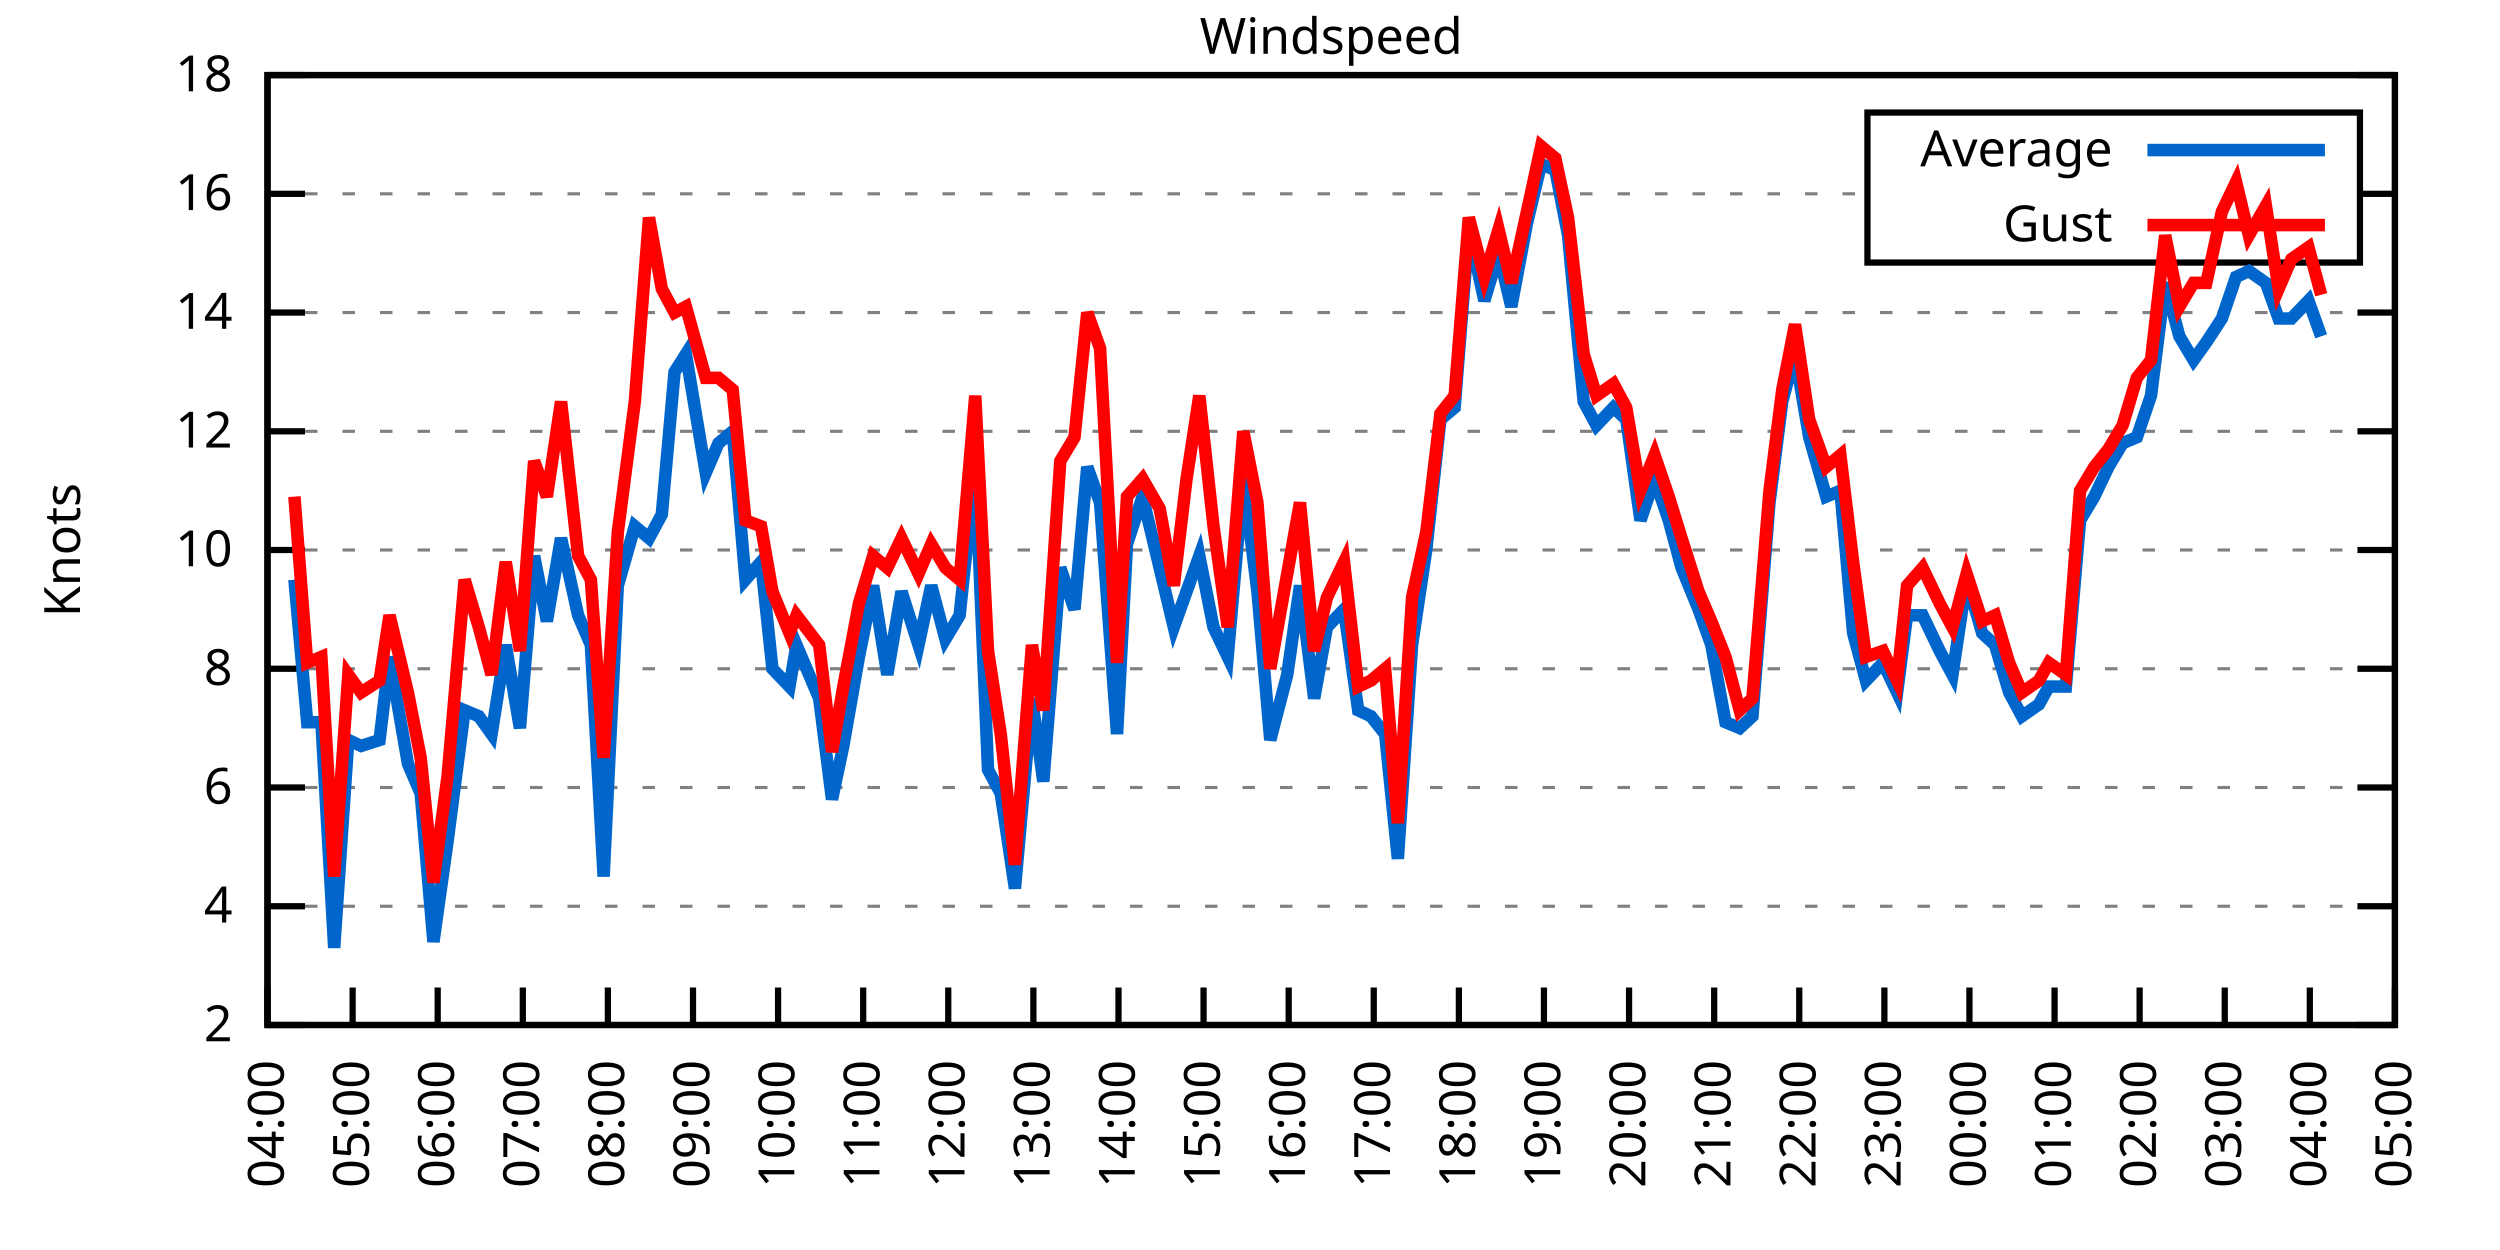
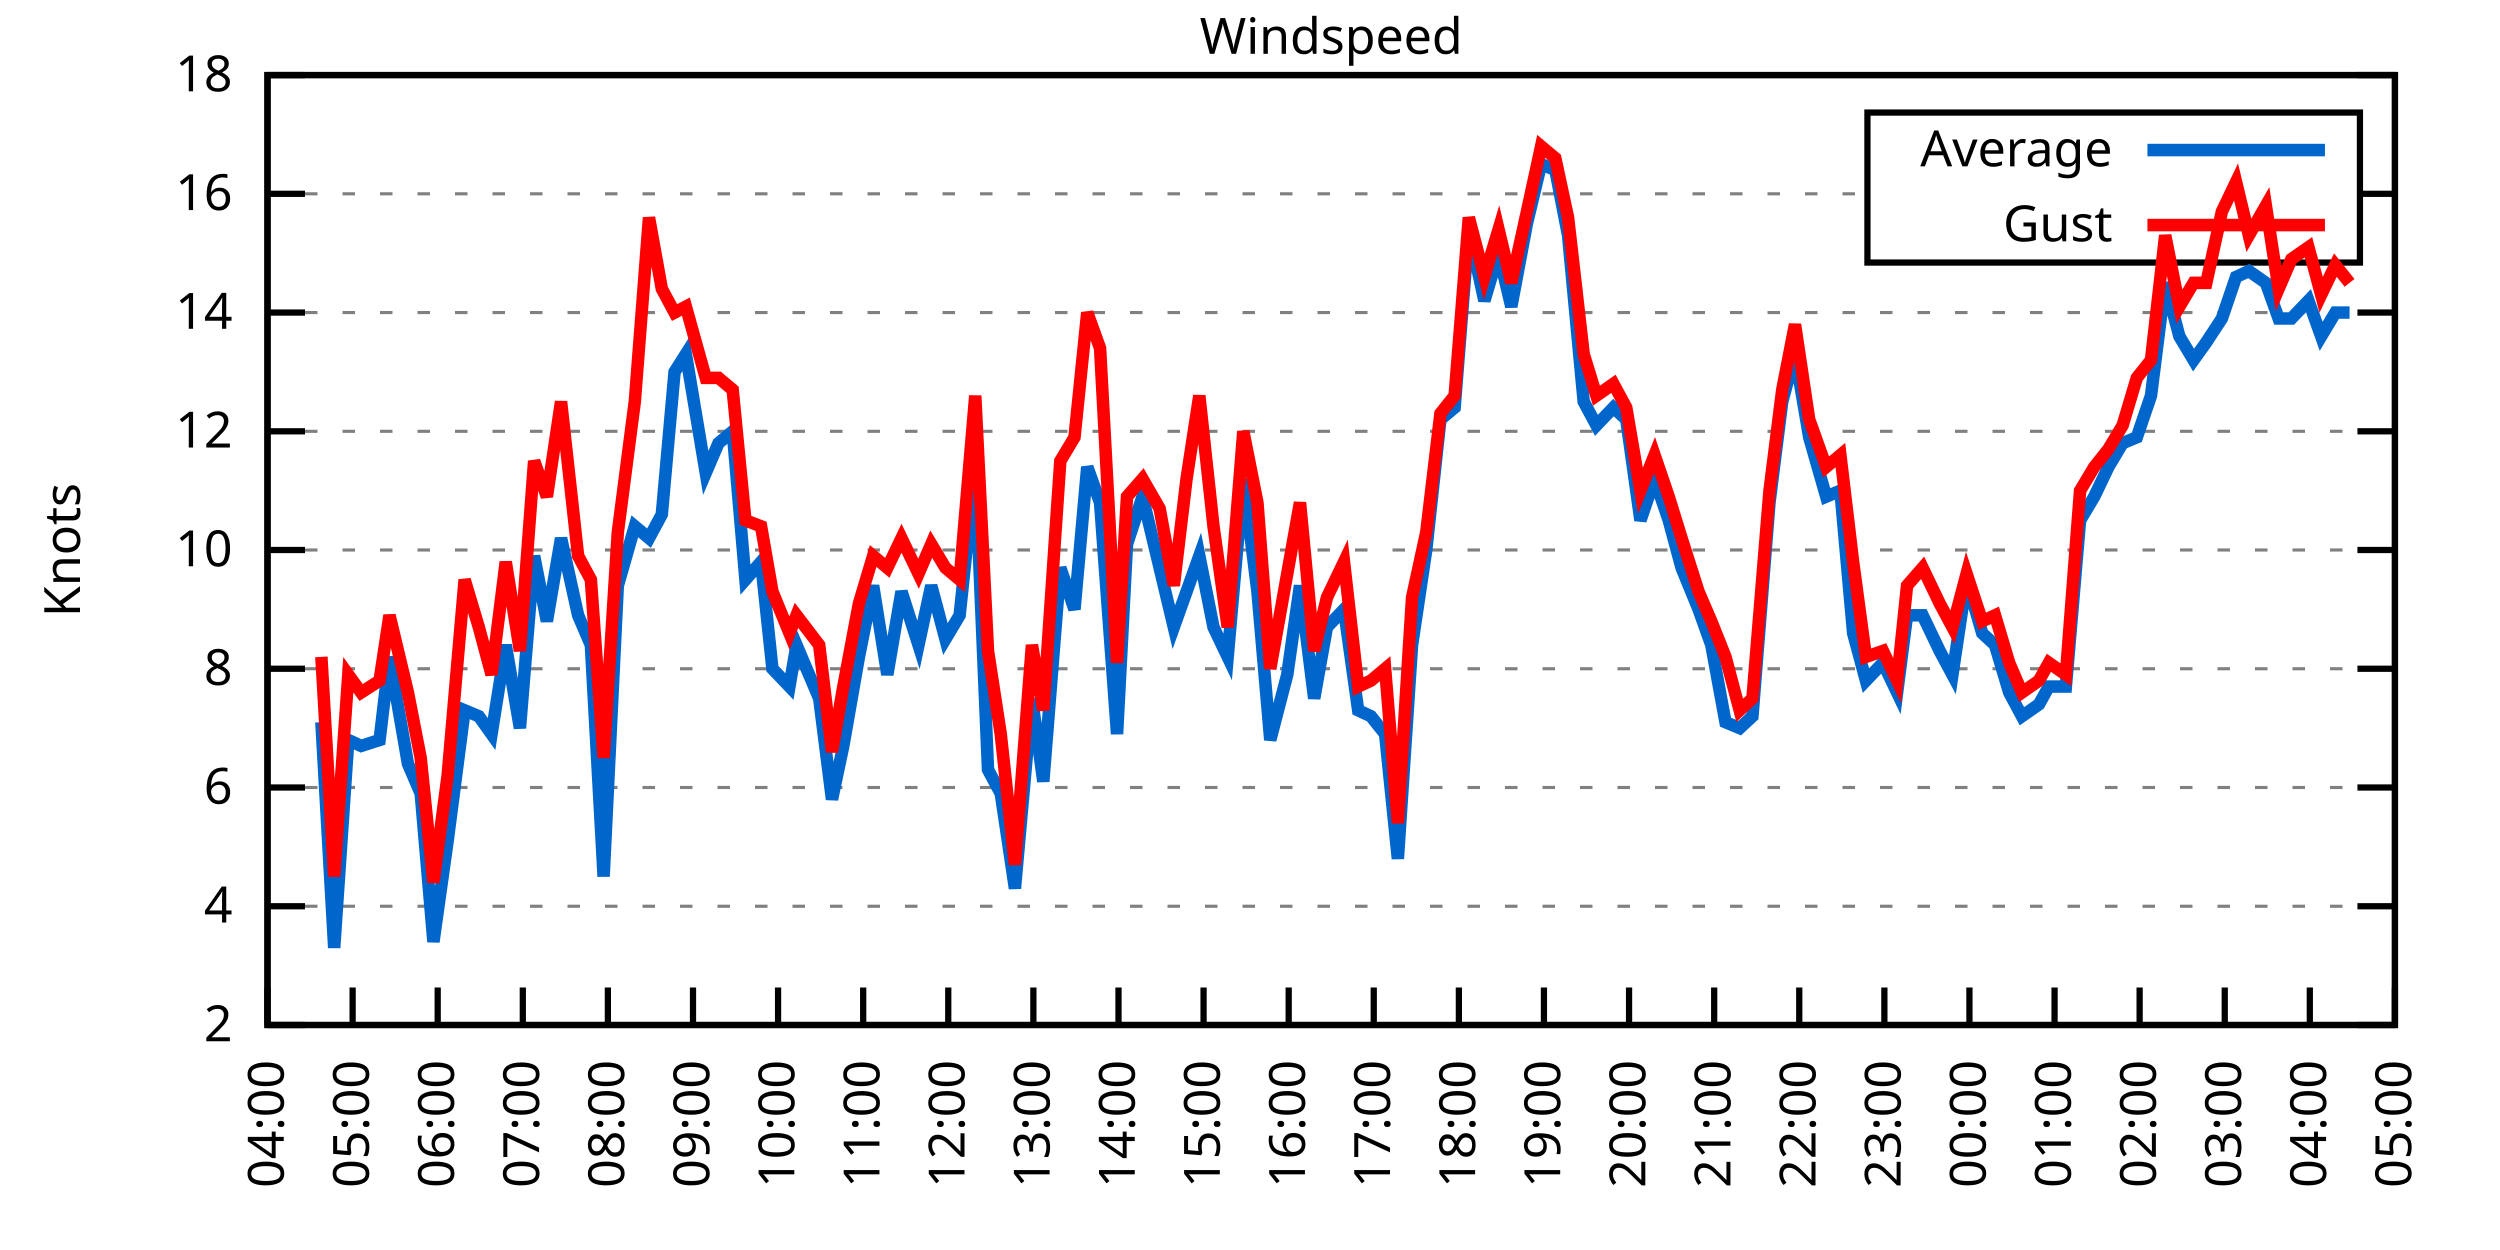
<svg xmlns="http://www.w3.org/2000/svg" xmlns:xlink="http://www.w3.org/1999/xlink" width="400" height="200" viewBox="0 0 400 200">
  <g id="gnuplot_canvas">
    <rect x="0" y="0" width="400" height="200" fill="none" />
    <defs>
      <circle id="gpDot" r="0.5" stroke-width="0.5" stroke="currentColor" />
      <path id="gpPt0" stroke-width="0.333" stroke="currentColor" d="M-1,0 h2 M0,-1 v2" />
      <path id="gpPt1" stroke-width="0.333" stroke="currentColor" d="M-1,-1 L1,1 M1,-1 L-1,1" />
      <path id="gpPt2" stroke-width="0.333" stroke="currentColor" d="M-1,0 L1,0 M0,-1 L0,1 M-1,-1 L1,1 M-1,1 L1,-1" />
      <rect id="gpPt3" stroke-width="0.333" stroke="currentColor" x="-1" y="-1" width="2" height="2" />
      <rect id="gpPt4" stroke-width="0.333" stroke="currentColor" fill="currentColor" x="-1" y="-1" width="2" height="2" />
      <circle id="gpPt5" stroke-width="0.333" stroke="currentColor" cx="0" cy="0" r="1" />
      <use xlink:href="#gpPt5" id="gpPt6" fill="currentColor" stroke="none" />
      <path id="gpPt7" stroke-width="0.333" stroke="currentColor" d="M0,-1.33 L-1.33,0.67 L1.33,0.67 z" />
      <use xlink:href="#gpPt7" id="gpPt8" fill="currentColor" stroke="none" />
      <use xlink:href="#gpPt7" id="gpPt9" stroke="currentColor" transform="rotate(180)" />
      <use xlink:href="#gpPt9" id="gpPt10" fill="currentColor" stroke="none" />
      <use xlink:href="#gpPt3" id="gpPt11" stroke="currentColor" transform="rotate(45)" />
      <use xlink:href="#gpPt11" id="gpPt12" fill="currentColor" stroke="none" />
      <path id="gpPt13" stroke-width="0.333" stroke="currentColor" d="M0,1.330 L1.265,0.411 L0.782,-1.067 L-0.782,-1.076 L-1.265,0.411 z" />
      <use xlink:href="#gpPt13" id="gpPt14" fill="currentColor" stroke="none" />
      <filter id="textbox" filterUnits="objectBoundingBox" x="0" y="0" height="1" width="1">
        <feFlood flood-color="white" flood-opacity="1" result="bgnd" />
        <feComposite in="SourceGraphic" in2="bgnd" operator="atop" />
      </filter>
      <filter id="greybox" filterUnits="objectBoundingBox" x="0" y="0" height="1" width="1">
        <feFlood flood-color="lightgrey" flood-opacity="1" result="grey" />
        <feComposite in="SourceGraphic" in2="grey" operator="atop" />
      </filter>
    </defs>
    <g fill="none" color="white" stroke="currentColor" stroke-width="1.00" stroke-linecap="butt" stroke-linejoin="miter">
</g>
    <g fill="none" color="black" stroke="currentColor" stroke-width="1.00" stroke-linecap="butt" stroke-linejoin="miter">
      <g stroke="none" shape-rendering="crispEdges">
        <polygon fill="rgb(255, 255, 255)" points="42.80,164.00 383.18,164.00 383.18,12.02 42.80,12.02 " />
      </g>
    </g>
    <g fill="none" color="black" stroke="currentColor" stroke-width="1.00" stroke-linecap="butt" stroke-linejoin="miter">
</g>
    <g fill="none" color="black" stroke="black" stroke-width="0.50" stroke-linecap="butt" stroke-linejoin="miter">
</g>
    <g fill="none" color="gray" stroke="currentColor" stroke-width="0.50" stroke-linecap="butt" stroke-linejoin="miter">
      <path stroke="gray" stroke-dasharray="2,4" class="gridline" d="M42.80,164.00 L383.19,164.00  " />
    </g>
    <g fill="none" color="gray" stroke="gray" stroke-width="1.00" stroke-linecap="butt" stroke-linejoin="miter">
</g>
    <g fill="none" color="black" stroke="currentColor" stroke-width="1.00" stroke-linecap="butt" stroke-linejoin="miter">
      <path stroke="black" d="M42.80,164.00 L48.80,164.00 M383.19,164.00 L377.19,164.00  " />
      <g transform="translate(37.20,166.60)" stroke="none" fill="black" font-family="Sans" font-size="8.00" text-anchor="end">
        <text>
          <tspan font-family="Sans"> 2</tspan>
        </text>
      </g>
    </g>
    <g fill="none" color="black" stroke="currentColor" stroke-width="1.00" stroke-linecap="butt" stroke-linejoin="miter">
</g>
    <g fill="none" color="black" stroke="black" stroke-width="0.50" stroke-linecap="butt" stroke-linejoin="miter">
</g>
    <g fill="none" color="gray" stroke="currentColor" stroke-width="0.50" stroke-linecap="butt" stroke-linejoin="miter">
      <path stroke="gray" stroke-dasharray="2,4" class="gridline" d="M42.80,145.00 L383.19,145.00  " />
    </g>
    <g fill="none" color="gray" stroke="gray" stroke-width="1.00" stroke-linecap="butt" stroke-linejoin="miter">
</g>
    <g fill="none" color="black" stroke="currentColor" stroke-width="1.00" stroke-linecap="butt" stroke-linejoin="miter">
      <path stroke="black" d="M42.80,145.00 L48.80,145.00 M383.19,145.00 L377.19,145.00  " />
      <g transform="translate(37.20,147.60)" stroke="none" fill="black" font-family="Sans" font-size="8.00" text-anchor="end">
        <text>
          <tspan font-family="Sans"> 4</tspan>
        </text>
      </g>
    </g>
    <g fill="none" color="black" stroke="currentColor" stroke-width="1.00" stroke-linecap="butt" stroke-linejoin="miter">
</g>
    <g fill="none" color="black" stroke="black" stroke-width="0.50" stroke-linecap="butt" stroke-linejoin="miter">
</g>
    <g fill="none" color="gray" stroke="currentColor" stroke-width="0.50" stroke-linecap="butt" stroke-linejoin="miter">
      <path stroke="gray" stroke-dasharray="2,4" class="gridline" d="M42.80,126.00 L383.19,126.00  " />
    </g>
    <g fill="none" color="gray" stroke="gray" stroke-width="1.00" stroke-linecap="butt" stroke-linejoin="miter">
</g>
    <g fill="none" color="black" stroke="currentColor" stroke-width="1.00" stroke-linecap="butt" stroke-linejoin="miter">
      <path stroke="black" d="M42.80,126.00 L48.80,126.00 M383.19,126.00 L377.19,126.00  " />
      <g transform="translate(37.20,128.60)" stroke="none" fill="black" font-family="Sans" font-size="8.00" text-anchor="end">
        <text>
          <tspan font-family="Sans"> 6</tspan>
        </text>
      </g>
    </g>
    <g fill="none" color="black" stroke="currentColor" stroke-width="1.00" stroke-linecap="butt" stroke-linejoin="miter">
</g>
    <g fill="none" color="black" stroke="black" stroke-width="0.50" stroke-linecap="butt" stroke-linejoin="miter">
</g>
    <g fill="none" color="gray" stroke="currentColor" stroke-width="0.50" stroke-linecap="butt" stroke-linejoin="miter">
      <path stroke="gray" stroke-dasharray="2,4" class="gridline" d="M42.80,107.00 L383.19,107.00  " />
    </g>
    <g fill="none" color="gray" stroke="gray" stroke-width="1.00" stroke-linecap="butt" stroke-linejoin="miter">
</g>
    <g fill="none" color="black" stroke="currentColor" stroke-width="1.00" stroke-linecap="butt" stroke-linejoin="miter">
      <path stroke="black" d="M42.80,107.00 L48.80,107.00 M383.19,107.00 L377.19,107.00  " />
      <g transform="translate(37.20,109.60)" stroke="none" fill="black" font-family="Sans" font-size="8.00" text-anchor="end">
        <text>
          <tspan font-family="Sans"> 8</tspan>
        </text>
      </g>
    </g>
    <g fill="none" color="black" stroke="currentColor" stroke-width="1.00" stroke-linecap="butt" stroke-linejoin="miter">
</g>
    <g fill="none" color="black" stroke="black" stroke-width="0.50" stroke-linecap="butt" stroke-linejoin="miter">
</g>
    <g fill="none" color="gray" stroke="currentColor" stroke-width="0.50" stroke-linecap="butt" stroke-linejoin="miter">
      <path stroke="gray" stroke-dasharray="2,4" class="gridline" d="M42.80,88.00 L383.19,88.00  " />
    </g>
    <g fill="none" color="gray" stroke="gray" stroke-width="1.00" stroke-linecap="butt" stroke-linejoin="miter">
</g>
    <g fill="none" color="black" stroke="currentColor" stroke-width="1.00" stroke-linecap="butt" stroke-linejoin="miter">
      <path stroke="black" d="M42.80,88.00 L48.80,88.00 M383.19,88.00 L377.19,88.00  " />
      <g transform="translate(37.20,90.60)" stroke="none" fill="black" font-family="Sans" font-size="8.00" text-anchor="end">
        <text>
          <tspan font-family="Sans"> 10</tspan>
        </text>
      </g>
    </g>
    <g fill="none" color="black" stroke="currentColor" stroke-width="1.00" stroke-linecap="butt" stroke-linejoin="miter">
</g>
    <g fill="none" color="black" stroke="black" stroke-width="0.50" stroke-linecap="butt" stroke-linejoin="miter">
</g>
    <g fill="none" color="gray" stroke="currentColor" stroke-width="0.50" stroke-linecap="butt" stroke-linejoin="miter">
      <path stroke="gray" stroke-dasharray="2,4" class="gridline" d="M42.80,69.01 L383.19,69.01  " />
    </g>
    <g fill="none" color="gray" stroke="gray" stroke-width="1.00" stroke-linecap="butt" stroke-linejoin="miter">
</g>
    <g fill="none" color="black" stroke="currentColor" stroke-width="1.00" stroke-linecap="butt" stroke-linejoin="miter">
      <path stroke="black" d="M42.80,69.01 L48.80,69.01 M383.19,69.01 L377.19,69.01  " />
      <g transform="translate(37.20,71.61)" stroke="none" fill="black" font-family="Sans" font-size="8.00" text-anchor="end">
        <text>
          <tspan font-family="Sans"> 12</tspan>
        </text>
      </g>
    </g>
    <g fill="none" color="black" stroke="currentColor" stroke-width="1.00" stroke-linecap="butt" stroke-linejoin="miter">
</g>
    <g fill="none" color="black" stroke="black" stroke-width="0.50" stroke-linecap="butt" stroke-linejoin="miter">
</g>
    <g fill="none" color="gray" stroke="currentColor" stroke-width="0.50" stroke-linecap="butt" stroke-linejoin="miter">
      <path stroke="gray" stroke-dasharray="2,4" class="gridline" d="M42.80,50.01 L383.19,50.01  " />
    </g>
    <g fill="none" color="gray" stroke="gray" stroke-width="1.00" stroke-linecap="butt" stroke-linejoin="miter">
</g>
    <g fill="none" color="black" stroke="currentColor" stroke-width="1.00" stroke-linecap="butt" stroke-linejoin="miter">
      <path stroke="black" d="M42.80,50.01 L48.80,50.01 M383.19,50.01 L377.19,50.01  " />
      <g transform="translate(37.20,52.61)" stroke="none" fill="black" font-family="Sans" font-size="8.00" text-anchor="end">
        <text>
          <tspan font-family="Sans"> 14</tspan>
        </text>
      </g>
    </g>
    <g fill="none" color="black" stroke="currentColor" stroke-width="1.00" stroke-linecap="butt" stroke-linejoin="miter">
</g>
    <g fill="none" color="black" stroke="black" stroke-width="0.50" stroke-linecap="butt" stroke-linejoin="miter">
</g>
    <g fill="none" color="gray" stroke="currentColor" stroke-width="0.50" stroke-linecap="butt" stroke-linejoin="miter">
      <path stroke="gray" stroke-dasharray="2,4" class="gridline" d="M42.80,31.01 L298.79,31.01 M377.59,31.01 L383.19,31.01  " />
    </g>
    <g fill="none" color="gray" stroke="gray" stroke-width="1.00" stroke-linecap="butt" stroke-linejoin="miter">
</g>
    <g fill="none" color="black" stroke="currentColor" stroke-width="1.00" stroke-linecap="butt" stroke-linejoin="miter">
      <path stroke="black" d="M42.80,31.01 L48.80,31.01 M383.19,31.01 L377.19,31.01  " />
      <g transform="translate(37.20,33.61)" stroke="none" fill="black" font-family="Sans" font-size="8.00" text-anchor="end">
        <text>
          <tspan font-family="Sans"> 16</tspan>
        </text>
      </g>
    </g>
    <g fill="none" color="black" stroke="currentColor" stroke-width="1.00" stroke-linecap="butt" stroke-linejoin="miter">
</g>
    <g fill="none" color="black" stroke="black" stroke-width="0.50" stroke-linecap="butt" stroke-linejoin="miter">
</g>
    <g fill="none" color="gray" stroke="currentColor" stroke-width="0.50" stroke-linecap="butt" stroke-linejoin="miter">
      <path stroke="gray" stroke-dasharray="2,4" class="gridline" d="M42.80,12.01 L383.19,12.01  " />
    </g>
    <g fill="none" color="gray" stroke="gray" stroke-width="1.00" stroke-linecap="butt" stroke-linejoin="miter">
</g>
    <g fill="none" color="black" stroke="currentColor" stroke-width="1.00" stroke-linecap="butt" stroke-linejoin="miter">
      <path stroke="black" d="M42.80,12.01 L48.80,12.01 M383.19,12.01 L377.19,12.01  " />
      <g transform="translate(37.20,14.61)" stroke="none" fill="black" font-family="Sans" font-size="8.00" text-anchor="end">
        <text>
          <tspan font-family="Sans"> 18</tspan>
        </text>
      </g>
    </g>
    <g fill="none" color="black" stroke="currentColor" stroke-width="1.00" stroke-linecap="butt" stroke-linejoin="miter">
      <path stroke="black" d="M42.80,164.00 L42.80,158.00  " />
      <g transform="translate(45.40,169.60) rotate(270.00)" stroke="none" fill="black" font-family="Sans" font-size="8.00" text-anchor="end">
        <text>
          <tspan font-family="Sans">04:00</tspan>
        </text>
      </g>
    </g>
    <g fill="none" color="black" stroke="currentColor" stroke-width="1.00" stroke-linecap="butt" stroke-linejoin="miter">
      <path stroke="black" d="M56.42,164.00 L56.42,158.00  " />
      <g transform="translate(59.02,169.60) rotate(270.00)" stroke="none" fill="black" font-family="Sans" font-size="8.00" text-anchor="end">
        <text>
          <tspan font-family="Sans">05:00</tspan>
        </text>
      </g>
    </g>
    <g fill="none" color="black" stroke="currentColor" stroke-width="1.00" stroke-linecap="butt" stroke-linejoin="miter">
      <path stroke="black" d="M70.03,164.00 L70.03,158.00  " />
      <g transform="translate(72.63,169.60) rotate(270.00)" stroke="none" fill="black" font-family="Sans" font-size="8.00" text-anchor="end">
        <text>
          <tspan font-family="Sans">06:00</tspan>
        </text>
      </g>
    </g>
    <g fill="none" color="black" stroke="currentColor" stroke-width="1.00" stroke-linecap="butt" stroke-linejoin="miter">
      <path stroke="black" d="M83.65,164.00 L83.65,158.00  " />
      <g transform="translate(86.25,169.60) rotate(270.00)" stroke="none" fill="black" font-family="Sans" font-size="8.00" text-anchor="end">
        <text>
          <tspan font-family="Sans">07:00</tspan>
        </text>
      </g>
    </g>
    <g fill="none" color="black" stroke="currentColor" stroke-width="1.00" stroke-linecap="butt" stroke-linejoin="miter">
      <path stroke="black" d="M97.26,164.00 L97.26,158.00  " />
      <g transform="translate(99.86,169.60) rotate(270.00)" stroke="none" fill="black" font-family="Sans" font-size="8.00" text-anchor="end">
        <text>
          <tspan font-family="Sans">08:00</tspan>
        </text>
      </g>
    </g>
    <g fill="none" color="black" stroke="currentColor" stroke-width="1.00" stroke-linecap="butt" stroke-linejoin="miter">
      <path stroke="black" d="M110.88,164.00 L110.88,158.00  " />
      <g transform="translate(113.48,169.60) rotate(270.00)" stroke="none" fill="black" font-family="Sans" font-size="8.00" text-anchor="end">
        <text>
          <tspan font-family="Sans">09:00</tspan>
        </text>
      </g>
    </g>
    <g fill="none" color="black" stroke="currentColor" stroke-width="1.00" stroke-linecap="butt" stroke-linejoin="miter">
      <path stroke="black" d="M124.49,164.00 L124.49,158.00  " />
      <g transform="translate(127.09,169.60) rotate(270.00)" stroke="none" fill="black" font-family="Sans" font-size="8.00" text-anchor="end">
        <text>
          <tspan font-family="Sans">10:00</tspan>
        </text>
      </g>
    </g>
    <g fill="none" color="black" stroke="currentColor" stroke-width="1.00" stroke-linecap="butt" stroke-linejoin="miter">
      <path stroke="black" d="M138.11,164.00 L138.11,158.00  " />
      <g transform="translate(140.71,169.60) rotate(270.00)" stroke="none" fill="black" font-family="Sans" font-size="8.00" text-anchor="end">
        <text>
          <tspan font-family="Sans">11:00</tspan>
        </text>
      </g>
    </g>
    <g fill="none" color="black" stroke="currentColor" stroke-width="1.00" stroke-linecap="butt" stroke-linejoin="miter">
      <path stroke="black" d="M151.72,164.00 L151.72,158.00  " />
      <g transform="translate(154.32,169.60) rotate(270.00)" stroke="none" fill="black" font-family="Sans" font-size="8.00" text-anchor="end">
        <text>
          <tspan font-family="Sans">12:00</tspan>
        </text>
      </g>
    </g>
    <g fill="none" color="black" stroke="currentColor" stroke-width="1.00" stroke-linecap="butt" stroke-linejoin="miter">
      <path stroke="black" d="M165.34,164.00 L165.34,158.00  " />
      <g transform="translate(167.94,169.60) rotate(270.00)" stroke="none" fill="black" font-family="Sans" font-size="8.00" text-anchor="end">
        <text>
          <tspan font-family="Sans">13:00</tspan>
        </text>
      </g>
    </g>
    <g fill="none" color="black" stroke="currentColor" stroke-width="1.00" stroke-linecap="butt" stroke-linejoin="miter">
      <path stroke="black" d="M178.96,164.00 L178.96,158.00  " />
      <g transform="translate(181.56,169.60) rotate(270.00)" stroke="none" fill="black" font-family="Sans" font-size="8.00" text-anchor="end">
        <text>
          <tspan font-family="Sans">14:00</tspan>
        </text>
      </g>
    </g>
    <g fill="none" color="black" stroke="currentColor" stroke-width="1.00" stroke-linecap="butt" stroke-linejoin="miter">
      <path stroke="black" d="M192.57,164.00 L192.57,158.00  " />
      <g transform="translate(195.17,169.60) rotate(270.00)" stroke="none" fill="black" font-family="Sans" font-size="8.00" text-anchor="end">
        <text>
          <tspan font-family="Sans">15:00</tspan>
        </text>
      </g>
    </g>
    <g fill="none" color="black" stroke="currentColor" stroke-width="1.00" stroke-linecap="butt" stroke-linejoin="miter">
      <path stroke="black" d="M206.19,164.00 L206.19,158.00  " />
      <g transform="translate(208.79,169.60) rotate(270.00)" stroke="none" fill="black" font-family="Sans" font-size="8.00" text-anchor="end">
        <text>
          <tspan font-family="Sans">16:00</tspan>
        </text>
      </g>
    </g>
    <g fill="none" color="black" stroke="currentColor" stroke-width="1.00" stroke-linecap="butt" stroke-linejoin="miter">
      <path stroke="black" d="M219.80,164.00 L219.80,158.00  " />
      <g transform="translate(222.40,169.60) rotate(270.00)" stroke="none" fill="black" font-family="Sans" font-size="8.00" text-anchor="end">
        <text>
          <tspan font-family="Sans">17:00</tspan>
        </text>
      </g>
    </g>
    <g fill="none" color="black" stroke="currentColor" stroke-width="1.00" stroke-linecap="butt" stroke-linejoin="miter">
      <path stroke="black" d="M233.42,164.00 L233.42,158.00  " />
      <g transform="translate(236.02,169.60) rotate(270.00)" stroke="none" fill="black" font-family="Sans" font-size="8.00" text-anchor="end">
        <text>
          <tspan font-family="Sans">18:00</tspan>
        </text>
      </g>
    </g>
    <g fill="none" color="black" stroke="currentColor" stroke-width="1.00" stroke-linecap="butt" stroke-linejoin="miter">
      <path stroke="black" d="M247.03,164.00 L247.03,158.00  " />
      <g transform="translate(249.63,169.60) rotate(270.00)" stroke="none" fill="black" font-family="Sans" font-size="8.00" text-anchor="end">
        <text>
          <tspan font-family="Sans">19:00</tspan>
        </text>
      </g>
    </g>
    <g fill="none" color="black" stroke="currentColor" stroke-width="1.00" stroke-linecap="butt" stroke-linejoin="miter">
      <path stroke="black" d="M260.65,164.00 L260.65,158.00  " />
      <g transform="translate(263.25,169.60) rotate(270.00)" stroke="none" fill="black" font-family="Sans" font-size="8.00" text-anchor="end">
        <text>
          <tspan font-family="Sans">20:00</tspan>
        </text>
      </g>
    </g>
    <g fill="none" color="black" stroke="currentColor" stroke-width="1.00" stroke-linecap="butt" stroke-linejoin="miter">
      <path stroke="black" d="M274.27,164.00 L274.27,158.00  " />
      <g transform="translate(276.87,169.60) rotate(270.00)" stroke="none" fill="black" font-family="Sans" font-size="8.00" text-anchor="end">
        <text>
          <tspan font-family="Sans">21:00</tspan>
        </text>
      </g>
    </g>
    <g fill="none" color="black" stroke="currentColor" stroke-width="1.00" stroke-linecap="butt" stroke-linejoin="miter">
      <path stroke="black" d="M287.88,164.00 L287.88,158.00  " />
      <g transform="translate(290.48,169.60) rotate(270.00)" stroke="none" fill="black" font-family="Sans" font-size="8.00" text-anchor="end">
        <text>
          <tspan font-family="Sans">22:00</tspan>
        </text>
      </g>
    </g>
    <g fill="none" color="black" stroke="currentColor" stroke-width="1.00" stroke-linecap="butt" stroke-linejoin="miter">
      <path stroke="black" d="M301.50,164.00 L301.50,158.00  " />
      <g transform="translate(304.10,169.60) rotate(270.00)" stroke="none" fill="black" font-family="Sans" font-size="8.00" text-anchor="end">
        <text>
          <tspan font-family="Sans">23:00</tspan>
        </text>
      </g>
    </g>
    <g fill="none" color="black" stroke="currentColor" stroke-width="1.00" stroke-linecap="butt" stroke-linejoin="miter">
      <path stroke="black" d="M315.11,164.00 L315.11,158.00  " />
      <g transform="translate(317.71,169.60) rotate(270.00)" stroke="none" fill="black" font-family="Sans" font-size="8.00" text-anchor="end">
        <text>
          <tspan font-family="Sans">00:00</tspan>
        </text>
      </g>
    </g>
    <g fill="none" color="black" stroke="currentColor" stroke-width="1.00" stroke-linecap="butt" stroke-linejoin="miter">
      <path stroke="black" d="M328.73,164.00 L328.73,158.00  " />
      <g transform="translate(331.33,169.60) rotate(270.00)" stroke="none" fill="black" font-family="Sans" font-size="8.00" text-anchor="end">
        <text>
          <tspan font-family="Sans">01:00</tspan>
        </text>
      </g>
    </g>
    <g fill="none" color="black" stroke="currentColor" stroke-width="1.00" stroke-linecap="butt" stroke-linejoin="miter">
      <path stroke="black" d="M342.34,164.00 L342.34,158.00  " />
      <g transform="translate(344.94,169.60) rotate(270.00)" stroke="none" fill="black" font-family="Sans" font-size="8.00" text-anchor="end">
        <text>
          <tspan font-family="Sans">02:00</tspan>
        </text>
      </g>
    </g>
    <g fill="none" color="black" stroke="currentColor" stroke-width="1.00" stroke-linecap="butt" stroke-linejoin="miter">
      <path stroke="black" d="M355.96,164.00 L355.96,158.00  " />
      <g transform="translate(358.56,169.60) rotate(270.00)" stroke="none" fill="black" font-family="Sans" font-size="8.00" text-anchor="end">
        <text>
          <tspan font-family="Sans">03:00</tspan>
        </text>
      </g>
    </g>
    <g fill="none" color="black" stroke="currentColor" stroke-width="1.00" stroke-linecap="butt" stroke-linejoin="miter">
      <path stroke="black" d="M369.57,164.00 L369.57,158.00  " />
      <g transform="translate(372.17,169.60) rotate(270.00)" stroke="none" fill="black" font-family="Sans" font-size="8.00" text-anchor="end">
        <text>
          <tspan font-family="Sans">04:00</tspan>
        </text>
      </g>
    </g>
    <g fill="none" color="black" stroke="currentColor" stroke-width="1.00" stroke-linecap="butt" stroke-linejoin="miter">
      <path stroke="black" d="M383.19,164.00 L383.19,158.00  " />
      <g transform="translate(385.79,169.60) rotate(270.00)" stroke="none" fill="black" font-family="Sans" font-size="8.00" text-anchor="end">
        <text>
          <tspan font-family="Sans">05:00</tspan>
        </text>
      </g>
    </g>
    <g fill="none" color="black" stroke="currentColor" stroke-width="1.00" stroke-linecap="butt" stroke-linejoin="miter">
</g>
    <g fill="none" color="black" stroke="currentColor" stroke-width="1.00" stroke-linecap="butt" stroke-linejoin="miter">
      <path stroke="black" d="M42.80,12.01 L42.80,164.00 L383.19,164.00 L383.19,12.01 L42.80,12.01 Z  " />
    </g>
    <g fill="none" color="black" stroke="currentColor" stroke-width="1.00" stroke-linecap="butt" stroke-linejoin="miter">
</g>
    <g fill="none" color="black" stroke="currentColor" stroke-width="1.00" stroke-linecap="butt" stroke-linejoin="miter">
      <path stroke="black" d="M298.79,42.01 L298.79,18.01 L377.59,18.01 L377.59,42.01 L298.79,42.01 Z  " />
    </g>
    <g id="Windspeed_plot_1">
      <g fill="none" color="white" stroke="black" stroke-width="2.00" stroke-linecap="butt" stroke-linejoin="miter">
</g>
      <g fill="none" color="black" stroke="currentColor" stroke-width="2.00" stroke-linecap="butt" stroke-linejoin="miter">
        <g transform="translate(337.99,26.61)" stroke="none" fill="black" font-family="Sans" font-size="8.00" text-anchor="end">
          <text>
            <tspan font-family="Sans">Average</tspan>
          </text>
        </g>
      </g>
      <g fill="none" color="black" stroke="currentColor" stroke-width="2.00" stroke-linecap="butt" stroke-linejoin="miter">
-         <path stroke="rgb(  0, 102, 204)" d="M343.59,24.01 L371.99,24.01 M47.11,92.75 L49.15,115.55 L51.42,115.55 L53.47,151.65 L55.73,118.40 L57.78,119.35   L60.73,118.40 L62.32,105.10 L65.27,122.20 L67.31,126.95 L69.35,150.70 L71.62,134.55 L74.34,113.65 L76.61,114.60   L78.65,117.45 L80.92,103.20 L83.19,116.50 L85.46,88.95 L87.50,99.40 L89.77,86.11 L92.50,98.45 L94.54,103.20   L96.58,140.25 L98.85,93.70 L101.57,84.21 L103.84,86.11 L105.89,82.31 L107.93,59.51 L109.74,56.66 L112.92,75.66   L114.96,70.91 L117.23,69.01 L119.27,92.75 L121.77,89.90 L123.59,107.00 L126.31,109.85 L127.44,103.20 L131.07,111.75   L133.12,127.90 L134.93,119.35 L137.43,105.10 L139.70,93.70 L141.97,107.95 L144.24,94.65 L146.96,103.20 L149.00,93.70   L151.27,102.25 L153.54,98.45 L156.04,74.71 L158.08,123.15 L160.12,126.95 L162.39,142.15 L165.11,111.75 L166.93,125.05   L169.65,90.85 L171.92,97.50 L173.96,74.71 L176.01,80.41 L178.73,117.45 L180.32,87.06 L182.81,79.46 L185.54,90.85   L187.81,100.35 L189.85,94.65 L191.89,88.95 L194.16,100.35 L196.43,105.10 L198.93,76.61 L201.19,94.65 L203.24,118.40   L205.96,107.95 L208.00,93.70 L210.27,111.75 L212.31,100.35 L215.04,97.50 L217.31,113.65 L219.35,114.60 L221.62,117.45   L223.66,137.40 L225.93,103.20 L228.20,88.00 L230.47,67.11 L232.74,65.21 L235.01,36.71 L237.50,48.11 L239.77,40.51   L241.81,49.06 L244.31,35.76 L246.58,26.26 L248.85,27.21 L250.89,37.66 L253.39,64.26 L255.43,68.06 L258.15,65.21   L260.20,67.11 L262.47,83.26 L264.73,76.61 L267.00,83.26 L269.05,90.85 L271.77,97.50 L273.81,103.20 L276.08,115.55   L278.35,116.50 L280.39,114.60 L283.12,80.41 L285.16,64.26 L287.20,56.66 L289.47,69.96 L292.19,79.46 L294.46,78.51   L296.50,101.30 L298.55,108.90 L301.27,106.05 L303.54,110.80 L305.13,98.45 L307.62,98.45 L310.35,104.15 L312.39,107.95   L314.66,92.75 L317.15,101.30 L319.20,103.20 L321.47,110.80 L323.51,114.60 L326.23,112.70 L327.82,109.85 L330.54,109.85   L332.81,83.26 L335.08,79.46 L337.35,74.71 L339.62,70.91 L341.89,69.96 L344.16,63.31 L346.43,45.26 L348.70,53.81   L350.97,57.61 L353.01,54.76 L355.50,50.96 L357.77,44.31 L359.82,43.36 L362.54,45.26 L364.58,50.96 L366.62,50.96   L369.35,48.11 L371.39,53.81  " />
+         <path stroke="rgb(  0, 102, 204)" d="M343.59,24.01 L371.99,24.01 M51.42,115.55 L53.47,151.65 L55.73,118.40 L57.78,119.35 L60.73,118.40 L62.32,105.10   L65.27,122.20 L67.31,126.95 L69.35,150.70 L71.62,134.55 L74.34,113.65 L76.61,114.60 L78.65,117.45 L80.92,103.20   L83.19,116.50 L85.46,88.95 L87.50,99.40 L89.77,86.11 L92.50,98.45 L94.54,103.20 L96.58,140.25 L98.85,93.70   L101.57,84.21 L103.84,86.11 L105.89,82.31 L107.93,59.51 L109.74,56.66 L112.92,75.66 L114.96,70.91 L117.23,69.01   L119.27,92.75 L121.77,89.90 L123.59,107.00 L126.31,109.85 L127.44,103.20 L131.07,111.75 L133.12,127.90 L134.93,119.35   L137.43,105.10 L139.70,93.70 L141.97,107.95 L144.24,94.65 L146.96,103.20 L149.00,93.70 L151.27,102.25 L153.54,98.45   L156.04,74.71 L158.08,123.15 L160.12,126.95 L162.39,142.15 L165.11,111.75 L166.93,125.05 L169.65,90.85 L171.92,97.50   L173.96,74.71 L176.01,80.41 L178.73,117.45 L180.32,87.06 L182.81,79.46 L185.54,90.85 L187.81,100.35 L189.85,94.65   L191.89,88.95 L194.16,100.35 L196.43,105.10 L198.93,76.61 L201.19,94.65 L203.24,118.40 L205.96,107.95 L208.00,93.70   L210.27,111.75 L212.31,100.35 L215.04,97.50 L217.31,113.65 L219.35,114.60 L221.62,117.45 L223.66,137.40 L225.93,103.20   L228.20,88.00 L230.47,67.11 L232.74,65.21 L235.01,36.71 L237.50,48.11 L239.77,40.51 L241.81,49.06 L244.31,35.76   L246.58,26.26 L248.85,27.21 L250.89,37.66 L253.39,64.26 L255.43,68.06 L258.15,65.21 L260.20,67.11 L262.47,83.26   L264.73,76.61 L267.00,83.26 L269.05,90.85 L271.77,97.50 L273.81,103.20 L276.08,115.55 L278.35,116.50 L280.39,114.60   L283.12,80.41 L285.16,64.26 L287.20,56.66 L289.47,69.96 L292.19,79.46 L294.46,78.51 L296.50,101.30 L298.55,108.90   L301.27,106.05 L303.54,110.80 L305.13,98.45 L307.62,98.45 L310.35,104.15 L312.39,107.95 L314.66,92.75 L317.15,101.30   L319.20,103.20 L321.47,110.80 L323.51,114.60 L326.23,112.70 L327.82,109.85 L330.54,109.85 L332.81,83.26 L335.08,79.46   L337.35,74.71 L339.62,70.91 L341.89,69.96 L344.16,63.31 L346.43,45.26 L348.70,53.81 L350.97,57.61 L353.01,54.76   L355.50,50.96 L357.77,44.31 L359.82,43.36 L362.54,45.26 L364.58,50.96 L366.62,50.96 L369.35,48.11 L371.39,53.81   L373.66,50.01 L375.93,50.01  " />
      </g>
    </g>
    <g id="Windspeed_plot_2">
      <g fill="none" color="black" stroke="currentColor" stroke-width="2.00" stroke-linecap="butt" stroke-linejoin="miter">
        <g transform="translate(337.99,38.61)" stroke="none" fill="black" font-family="Sans" font-size="8.00" text-anchor="end">
          <text>
            <tspan font-family="Sans">Gust</tspan>
          </text>
        </g>
      </g>
      <g fill="none" color="black" stroke="currentColor" stroke-width="2.00" stroke-linecap="butt" stroke-linejoin="miter">
-         <path stroke="rgb(255,   0,   0)" d="M343.59,36.01 L371.99,36.01 M47.11,79.46 L49.15,106.05 L51.42,105.10 L53.47,140.25 L55.73,107.95 L57.78,110.80   L60.73,108.90 L62.32,98.45 L65.27,110.80 L67.31,121.25 L69.35,141.20 L71.62,124.10 L74.34,92.75 L76.61,100.35   L78.65,107.95 L80.92,89.90 L83.19,104.15 L85.46,73.76 L87.50,79.46 L89.77,64.26 L92.50,88.95 L94.54,92.75   L96.58,121.25 L98.85,85.16 L101.57,64.26 L103.84,34.81 L105.89,46.21 L107.93,50.01 L109.74,49.06 L112.92,60.46   L114.96,60.46 L117.23,62.36 L119.27,83.26 L121.77,84.21 L123.59,94.65 L126.31,101.30 L127.44,98.45 L131.07,103.20   L133.12,120.30 L134.93,109.85 L137.43,96.55 L139.70,88.95 L141.97,90.85 L144.24,86.11 L146.96,91.80 L149.00,87.06   L151.27,90.85 L153.54,92.75 L156.04,63.31 L158.08,104.15 L160.12,117.45 L162.39,138.35 L165.11,103.20 L166.93,113.65   L169.65,73.76 L171.92,69.96 L173.96,50.01 L176.01,55.71 L178.73,106.05 L180.32,79.46 L182.81,76.61 L185.54,81.36   L187.81,93.70 L189.85,76.61 L191.89,63.31 L194.16,84.21 L196.43,100.35 L198.93,69.01 L201.19,80.41 L203.24,107.00   L205.96,91.80 L208.00,80.41 L210.27,104.15 L212.31,95.60 L215.04,89.90 L217.31,109.85 L219.35,108.90 L221.62,107.00   L223.66,131.70 L225.93,95.60 L228.20,85.16 L230.47,66.16 L232.74,63.31 L235.01,34.81 L237.50,44.31 L239.77,36.71   L241.81,45.26 L244.31,33.86 L246.58,23.41 L248.85,25.31 L250.89,34.81 L253.39,56.66 L255.43,63.31 L258.15,61.41   L260.20,65.21 L262.47,78.51 L264.73,72.81 L267.00,79.46 L269.05,86.11 L271.77,94.65 L273.81,99.40 L276.08,105.10   L278.35,113.65 L280.39,111.75 L283.12,78.51 L285.16,62.36 L287.20,51.91 L289.47,67.11 L292.19,74.71 L294.46,72.81   L296.50,89.90 L298.55,105.10 L301.27,104.15 L303.54,108.90 L305.13,93.70 L307.62,90.85 L310.35,96.55 L312.39,100.35   L314.66,91.80 L317.15,99.40 L319.20,98.45 L321.47,106.05 L323.51,110.80 L326.23,108.90 L327.82,106.05 L330.54,107.95   L332.81,78.51 L335.08,74.71 L337.35,71.86 L339.62,68.06 L341.89,60.46 L344.16,57.61 L346.43,37.66 L348.70,49.06   L350.97,45.26 L353.01,45.26 L355.50,33.86 L357.77,29.11 L359.82,37.66 L362.54,32.91 L364.58,46.21 L366.62,41.46   L369.35,39.56 L371.39,47.16  " />
+         <path stroke="rgb(255,   0,   0)" d="M343.59,36.01 L371.99,36.01 M51.42,105.10 L53.47,140.25 L55.73,107.95 L57.78,110.80 L60.73,108.90 L62.32,98.45   L65.27,110.80 L67.31,121.25 L69.35,141.20 L71.62,124.10 L74.34,92.75 L76.61,100.35 L78.65,107.95 L80.92,89.90   L83.19,104.15 L85.46,73.76 L87.50,79.46 L89.77,64.26 L92.50,88.95 L94.54,92.75 L96.58,121.25 L98.85,85.16   L101.57,64.26 L103.84,34.81 L105.89,46.21 L107.93,50.01 L109.74,49.06 L112.92,60.46 L114.96,60.46 L117.23,62.36   L119.27,83.26 L121.77,84.21 L123.59,94.65 L126.31,101.30 L127.44,98.45 L131.07,103.20 L133.12,120.30 L134.93,109.85   L137.43,96.55 L139.70,88.95 L141.97,90.85 L144.24,86.11 L146.96,91.80 L149.00,87.06 L151.27,90.85 L153.54,92.75   L156.04,63.31 L158.08,104.15 L160.12,117.45 L162.39,138.35 L165.11,103.20 L166.93,113.65 L169.65,73.76 L171.92,69.96   L173.96,50.01 L176.01,55.71 L178.73,106.05 L180.32,79.46 L182.81,76.61 L185.54,81.36 L187.81,93.70 L189.85,76.61   L191.89,63.31 L194.16,84.21 L196.43,100.35 L198.93,69.01 L201.19,80.41 L203.24,107.00 L205.96,91.80 L208.00,80.41   L210.27,104.15 L212.31,95.60 L215.04,89.90 L217.31,109.85 L219.35,108.90 L221.62,107.00 L223.66,131.70 L225.93,95.60   L228.20,85.16 L230.47,66.16 L232.74,63.31 L235.01,34.81 L237.50,44.31 L239.77,36.71 L241.81,45.26 L244.31,33.86   L246.58,23.41 L248.85,25.31 L250.89,34.81 L253.39,56.66 L255.43,63.31 L258.15,61.41 L260.20,65.21 L262.47,78.51   L264.73,72.81 L267.00,79.46 L269.05,86.11 L271.77,94.65 L273.81,99.40 L276.08,105.10 L278.35,113.65 L280.39,111.75   L283.12,78.51 L285.16,62.36 L287.20,51.91 L289.47,67.11 L292.19,74.71 L294.46,72.81 L296.50,89.90 L298.55,105.10   L301.27,104.15 L303.54,108.90 L305.13,93.70 L307.62,90.85 L310.35,96.55 L312.39,100.35 L314.66,91.80 L317.15,99.40   L319.20,98.45 L321.47,106.05 L323.51,110.80 L326.23,108.90 L327.82,106.05 L330.54,107.95 L332.81,78.51 L335.08,74.71   L337.35,71.86 L339.62,68.06 L341.89,60.46 L344.16,57.61 L346.43,37.66 L348.70,49.06 L350.97,45.26 L353.01,45.26   L355.50,33.86 L357.77,29.11 L359.82,37.66 L362.54,32.91 L364.58,46.21 L366.62,41.46 L369.35,39.56 L371.39,47.16   L373.66,42.41 L375.93,45.26  " />
      </g>
    </g>
    <g fill="none" color="black" stroke="currentColor" stroke-width="2.00" stroke-linecap="butt" stroke-linejoin="miter">
</g>
    <g fill="none" color="black" stroke="black" stroke-width="1.00" stroke-linecap="butt" stroke-linejoin="miter">
</g>
    <g fill="none" color="black" stroke="currentColor" stroke-width="1.00" stroke-linecap="butt" stroke-linejoin="miter">
      <path stroke="black" d="M42.80,12.01 L42.80,164.00 L383.19,164.00 L383.19,12.01 L42.80,12.01 Z  " />
      <g transform="translate(12.80,88.01) rotate(270.00)" stroke="none" fill="black" font-family="Sans" font-size="8.00" text-anchor="middle">
        <text>
          <tspan font-family="Sans">Knots</tspan>
        </text>
      </g>
    </g>
    <g fill="none" color="black" stroke="currentColor" stroke-width="1.00" stroke-linecap="butt" stroke-linejoin="miter">
</g>
    <g fill="none" color="black" stroke="currentColor" stroke-width="1.00" stroke-linecap="butt" stroke-linejoin="miter">
      <g transform="translate(212.99,8.61)" stroke="none" fill="black" font-family="Sans" font-size="8.00" text-anchor="middle">
        <text>
          <tspan font-family="Sans">Windspeed</tspan>
        </text>
      </g>
    </g>
    <g fill="none" color="black" stroke="currentColor" stroke-width="1.00" stroke-linecap="butt" stroke-linejoin="miter">
</g>
  </g>
</svg>
